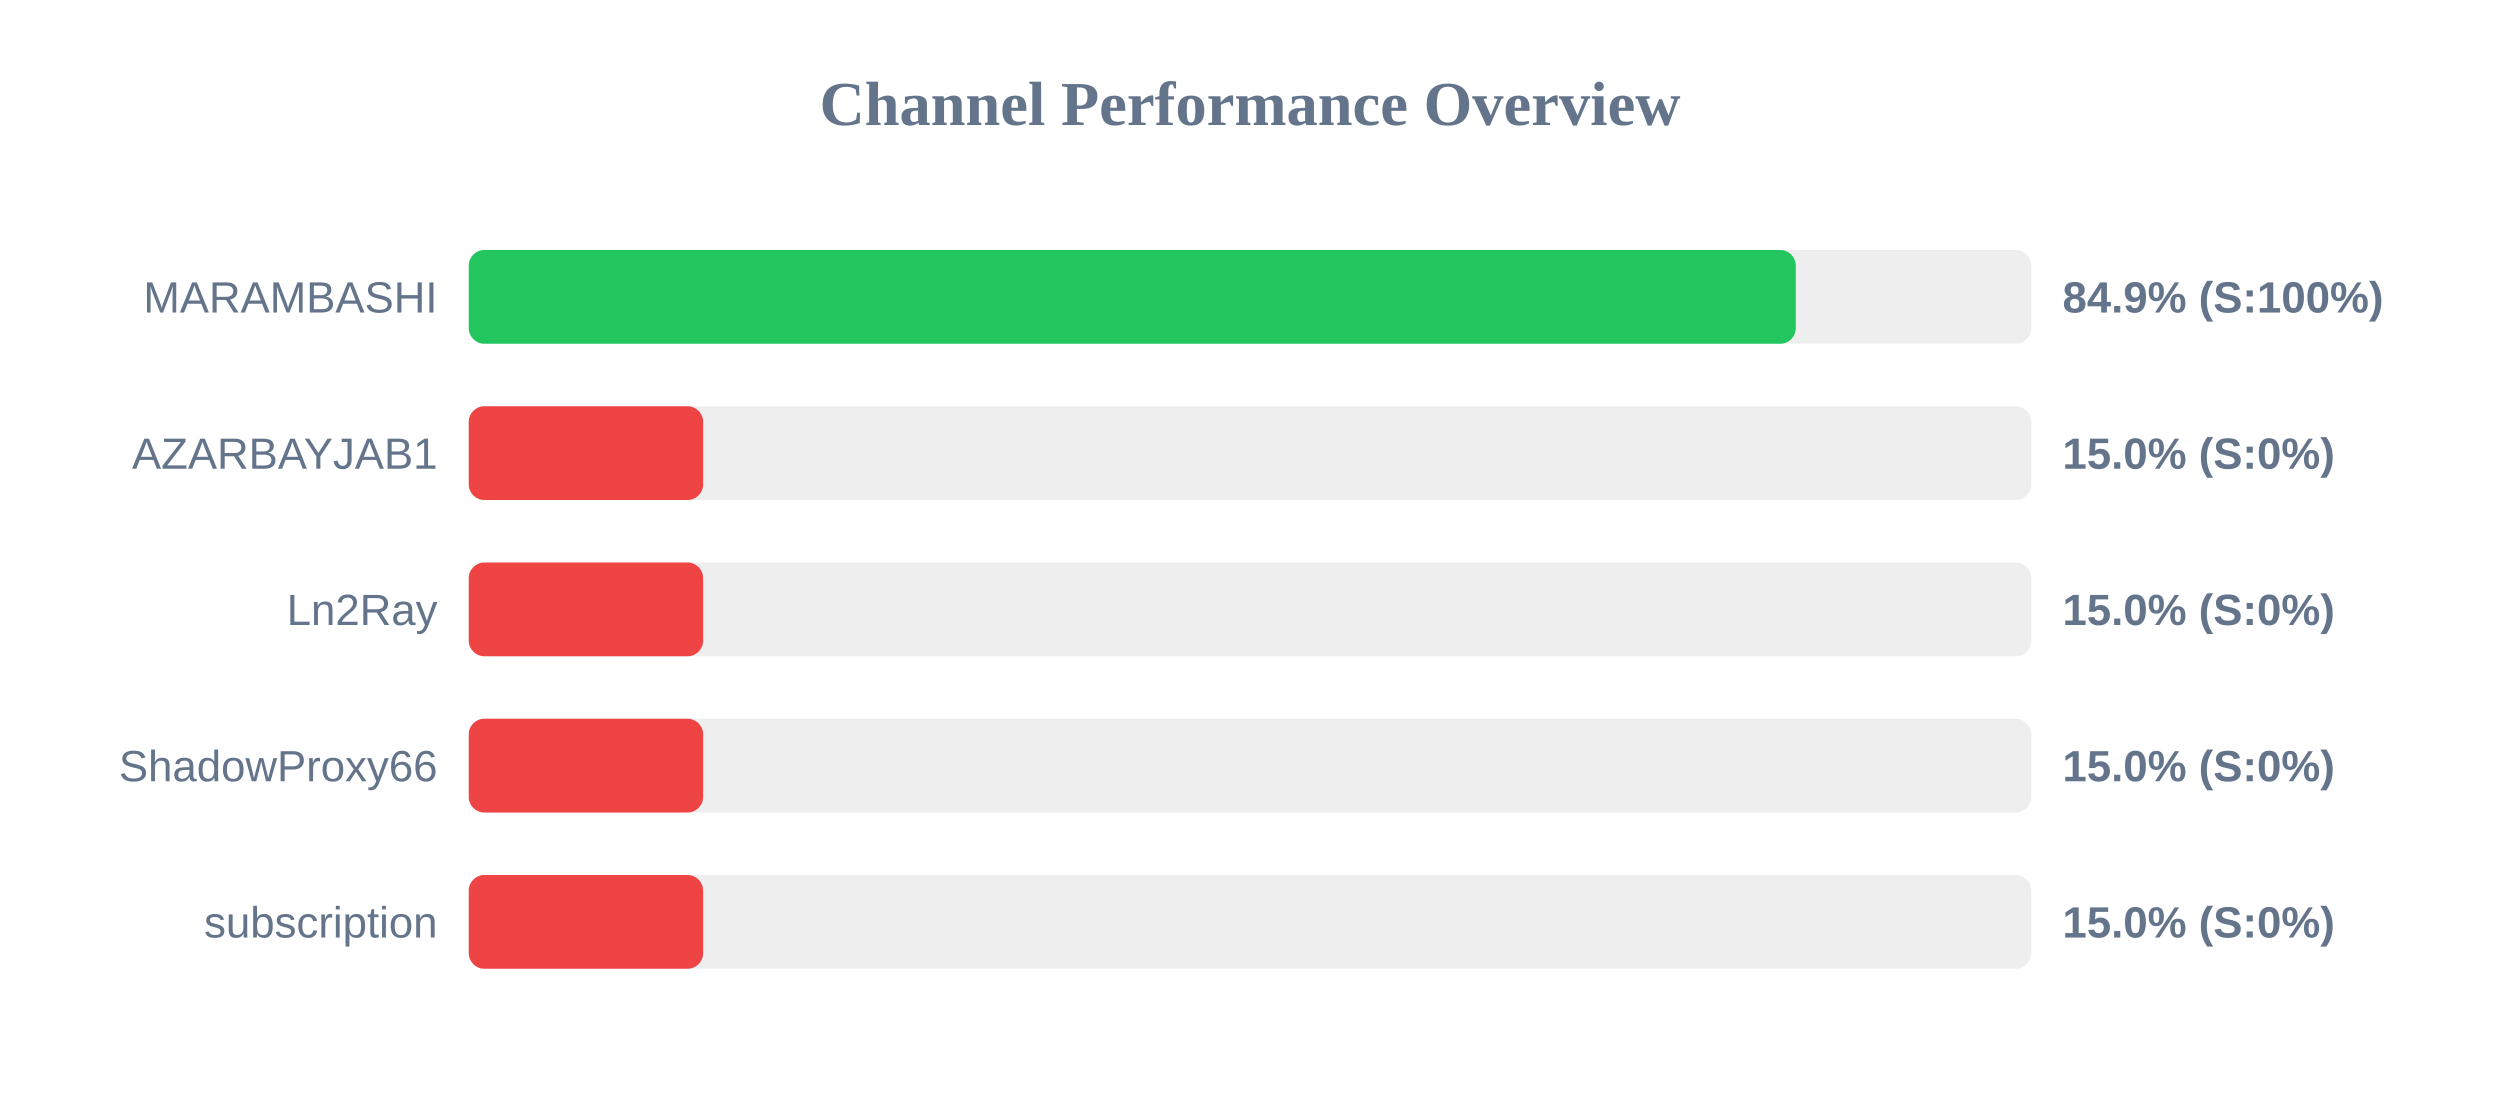
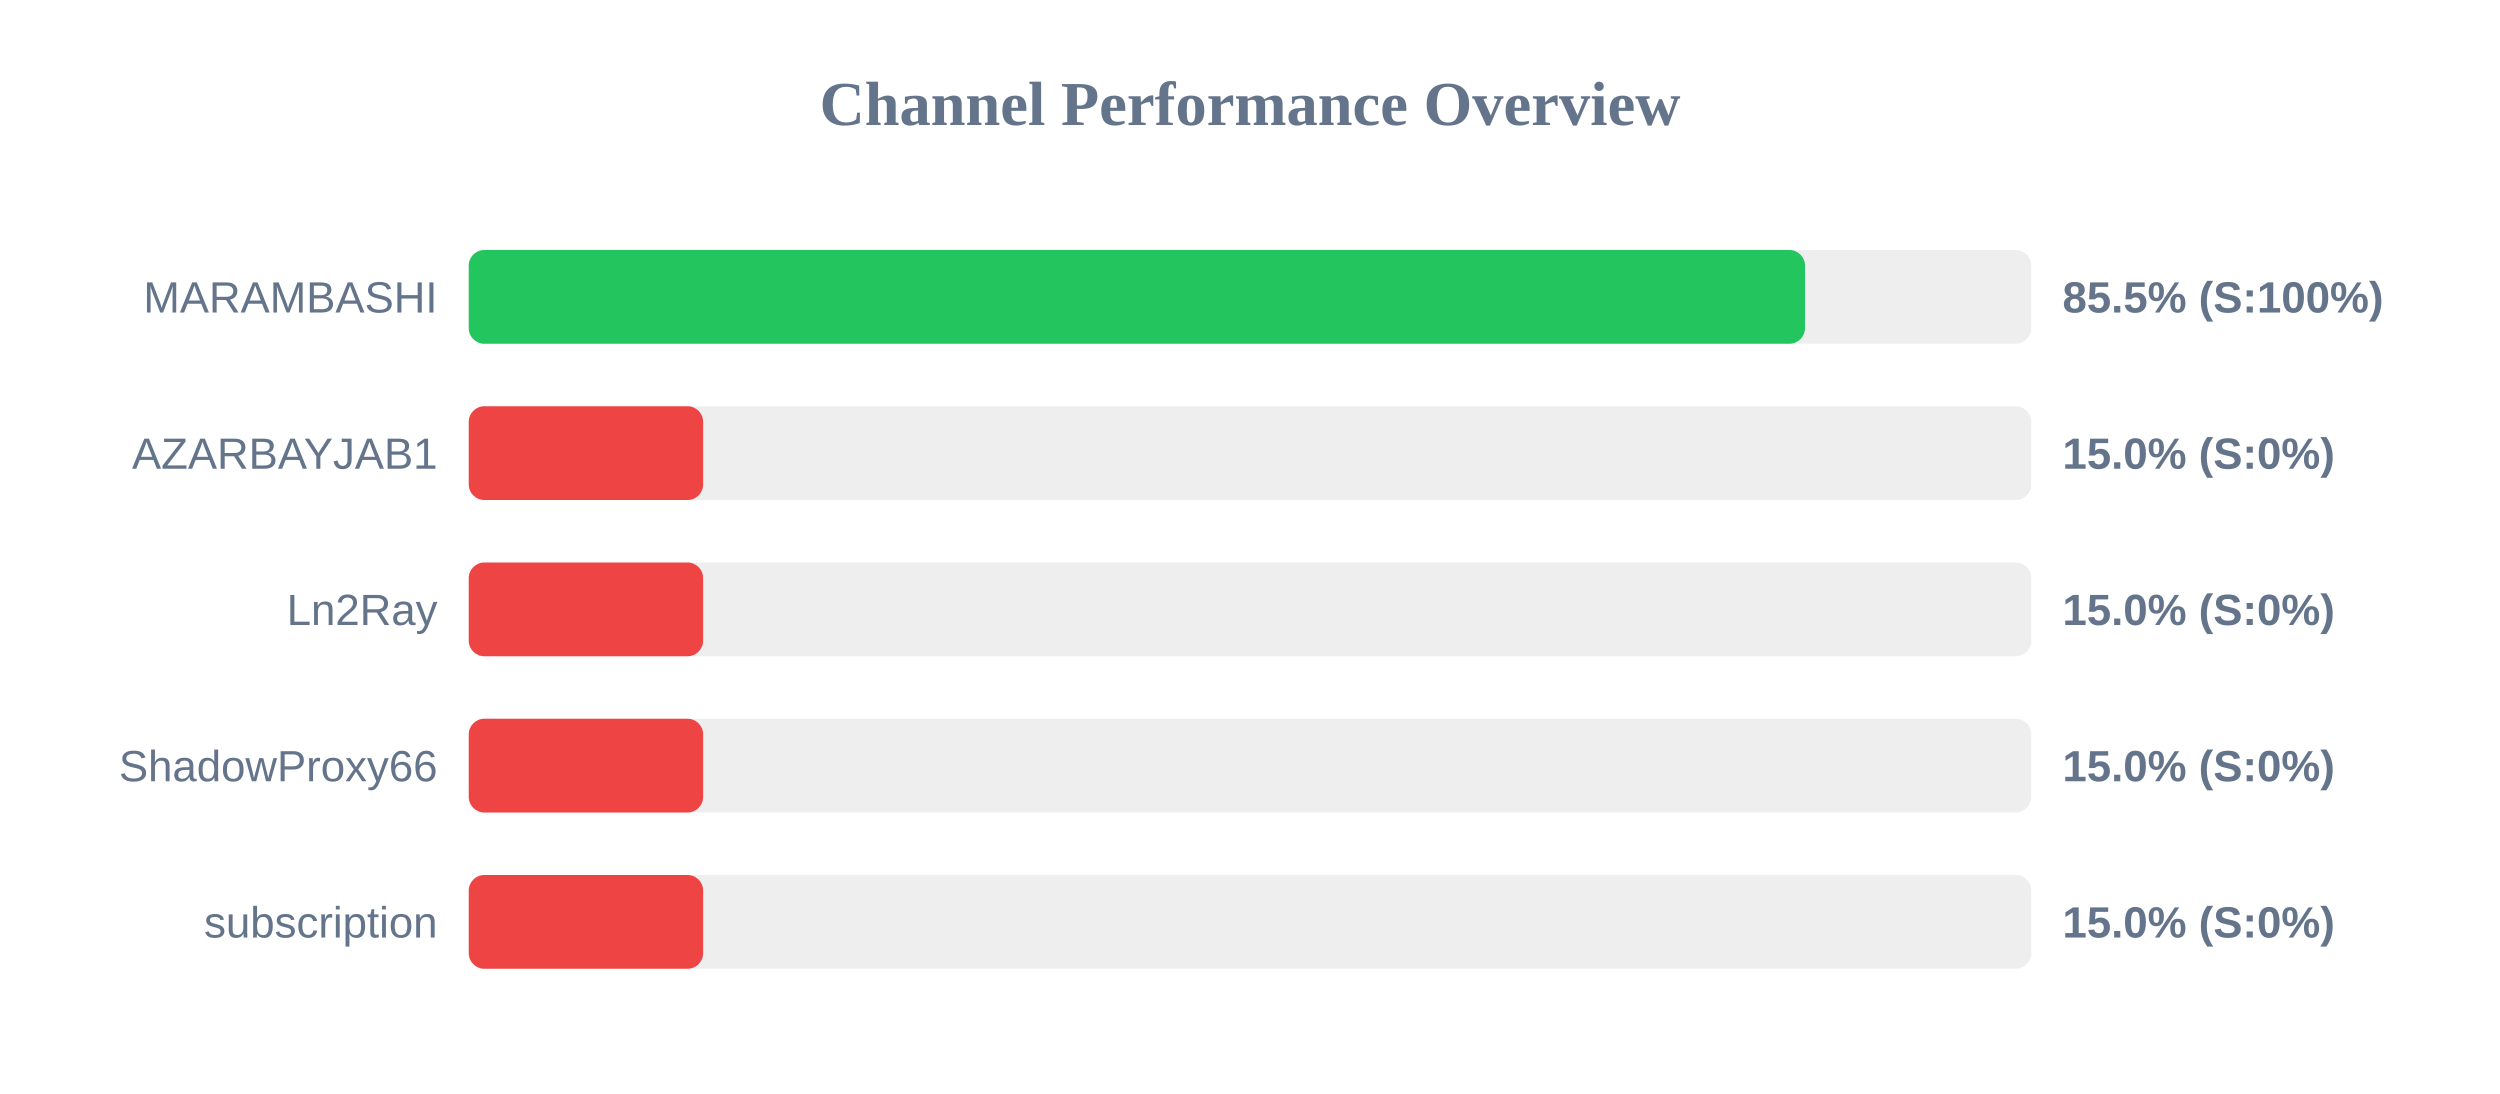
<svg xmlns="http://www.w3.org/2000/svg" width="800" height="350" version="1.1">
  <style>
        .row { font: 14px Arial; fill: #64748b; }
        .score { font: bold 14px Arial; fill: #64748b; }
    </style>
  <text x="400" y="40" text-anchor="middle" font-size="20px" font-weight="bold" fill="#64748b">Channel Performance Overview</text>
  <rect x="150" y="80" width="500" height="30" fill="#eee" rx="5" />
-   <rect x="150" y="80" width="424.65" height="30" fill="#22c55e" rx="5" />
+   <rect x="150" y="80" width="427.6" height="30" fill="#22c55e" rx="5" />
  <text x="140" y="100" text-anchor="end" class="row">MARAMBASHI</text>
-   <text x="660" y="100" text-anchor="start" class="score">84.9% (S:100%)</text>
+   <text x="660" y="100" text-anchor="start" class="score">85.5% (S:100%)</text>
  <rect x="150" y="130" width="500" height="30" fill="#eee" rx="5" />
  <rect x="150" y="130" width="75.0" height="30" fill="#ef4444" rx="5" />
  <text x="140" y="150" text-anchor="end" class="row">AZARBAYJAB1</text>
  <text x="660" y="150" text-anchor="start" class="score">15.0% (S:0%)</text>
  <rect x="150" y="180" width="500" height="30" fill="#eee" rx="5" />
  <rect x="150" y="180" width="75.0" height="30" fill="#ef4444" rx="5" />
  <text x="140" y="200" text-anchor="end" class="row">Ln2Ray</text>
  <text x="660" y="200" text-anchor="start" class="score">15.0% (S:0%)</text>
  <rect x="150" y="230" width="500" height="30" fill="#eee" rx="5" />
  <rect x="150" y="230" width="75.0" height="30" fill="#ef4444" rx="5" />
  <text x="140" y="250" text-anchor="end" class="row">ShadowProxy66</text>
  <text x="660" y="250" text-anchor="start" class="score">15.0% (S:0%)</text>
  <rect x="150" y="280" width="500" height="30" fill="#eee" rx="5" />
  <rect x="150" y="280" width="75.0" height="30" fill="#ef4444" rx="5" />
  <text x="140" y="300" text-anchor="end" class="row">subscription</text>
  <text x="660" y="300" text-anchor="start" class="score">15.0% (S:0%)</text>
</svg>
